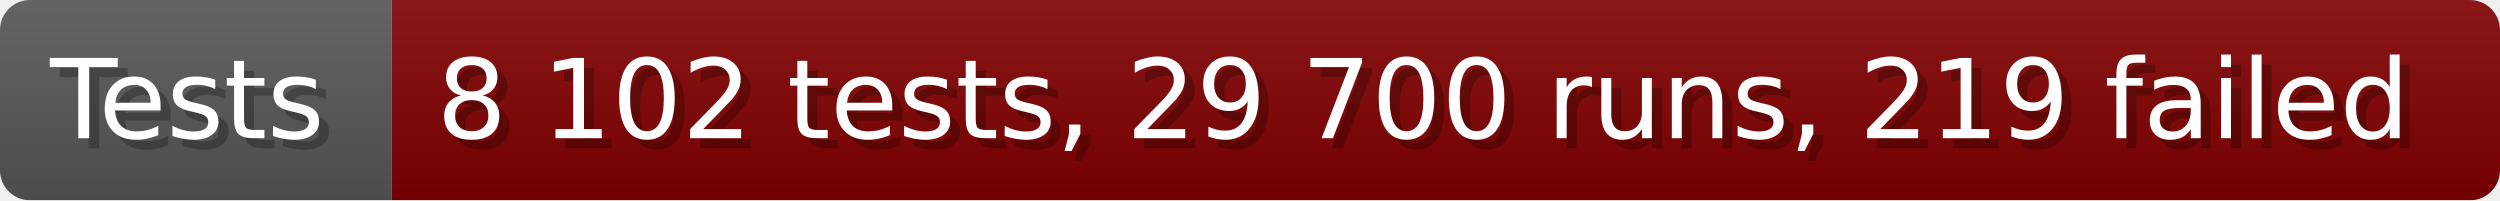
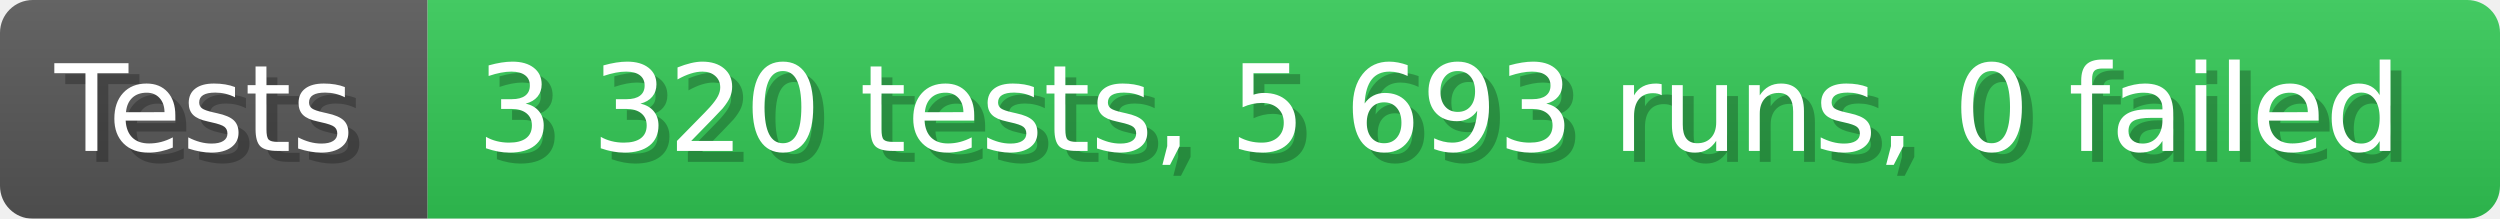
- <svg xmlns="http://www.w3.org/2000/svg" width="249.6" height="20" viewBox="0 0 2496 200" role="img" aria-label="Tests: 8 102 tests, 29 700 runs, 219 failed">
+ <svg xmlns="http://www.w3.org/2000/svg" width="228.6" height="20" viewBox="0 0 2286 200" role="img" aria-label="Tests: 3 320 tests, 5 693 runs, 0 failed">
  <linearGradient id="a" x2="0" y2="100%">
    <stop offset="0" stop-opacity=".1" stop-color="#EEE" />
    <stop offset="1" stop-opacity=".1" />
  </linearGradient>
  <mask id="m">
-     <rect width="2496" height="200" rx="30" fill="#FFF" />
+     <rect width="2286" height="200" rx="30" fill="#FFF" />
  </mask>
  <g mask="url(#m)">
    <rect width="391" height="200" fill="#555" />
-     <rect width="2105" height="200" fill="#800000" x="391" />
-     <rect width="2496" height="200" fill="url(#a)" />
+     <rect width="1895" height="200" fill="#31c653" x="391" />
+     <rect width="2286" height="200" fill="url(#a)" />
  </g>
  <g aria-hidden="true" fill="#fff" text-anchor="start" font-family="Verdana,DejaVu Sans,sans-serif" font-size="110">
    <text x="60" y="148" textLength="291" fill="#000" opacity="0.25">Tests</text>
    <text x="50" y="138" textLength="291">Tests</text>
-     <text x="446" y="148" textLength="2005" fill="#000" opacity="0.25">8 102 tests, 29 700 runs, 219 failed</text>
-     <text x="436" y="138" textLength="2005">8 102 tests, 29 700 runs, 219 failed</text>
+     <text x="446" y="148" textLength="1795" fill="#000" opacity="0.25">3 320 tests, 5 693 runs, 0 failed</text>
+     <text x="436" y="138" textLength="1795">3 320 tests, 5 693 runs, 0 failed</text>
  </g>
</svg>
